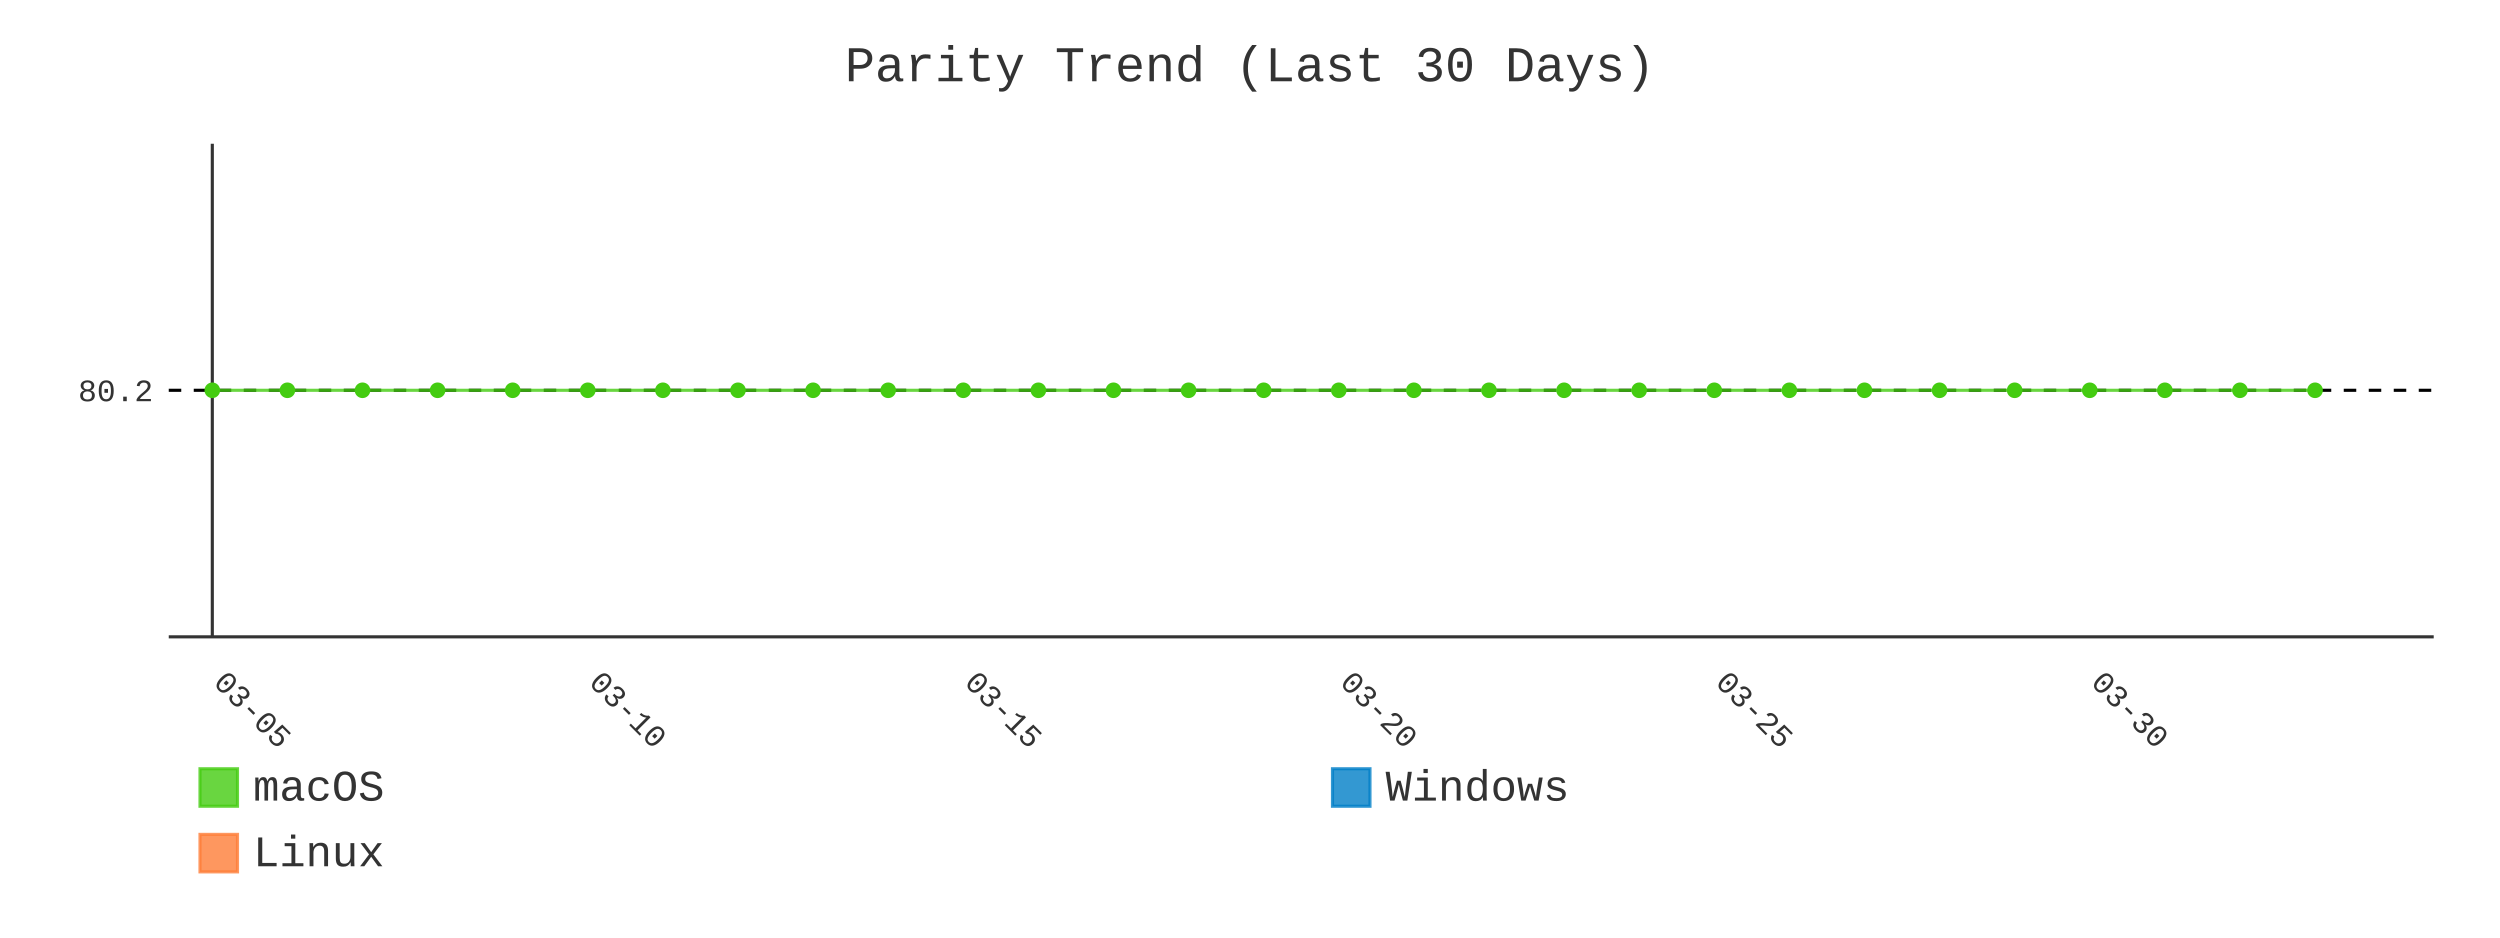
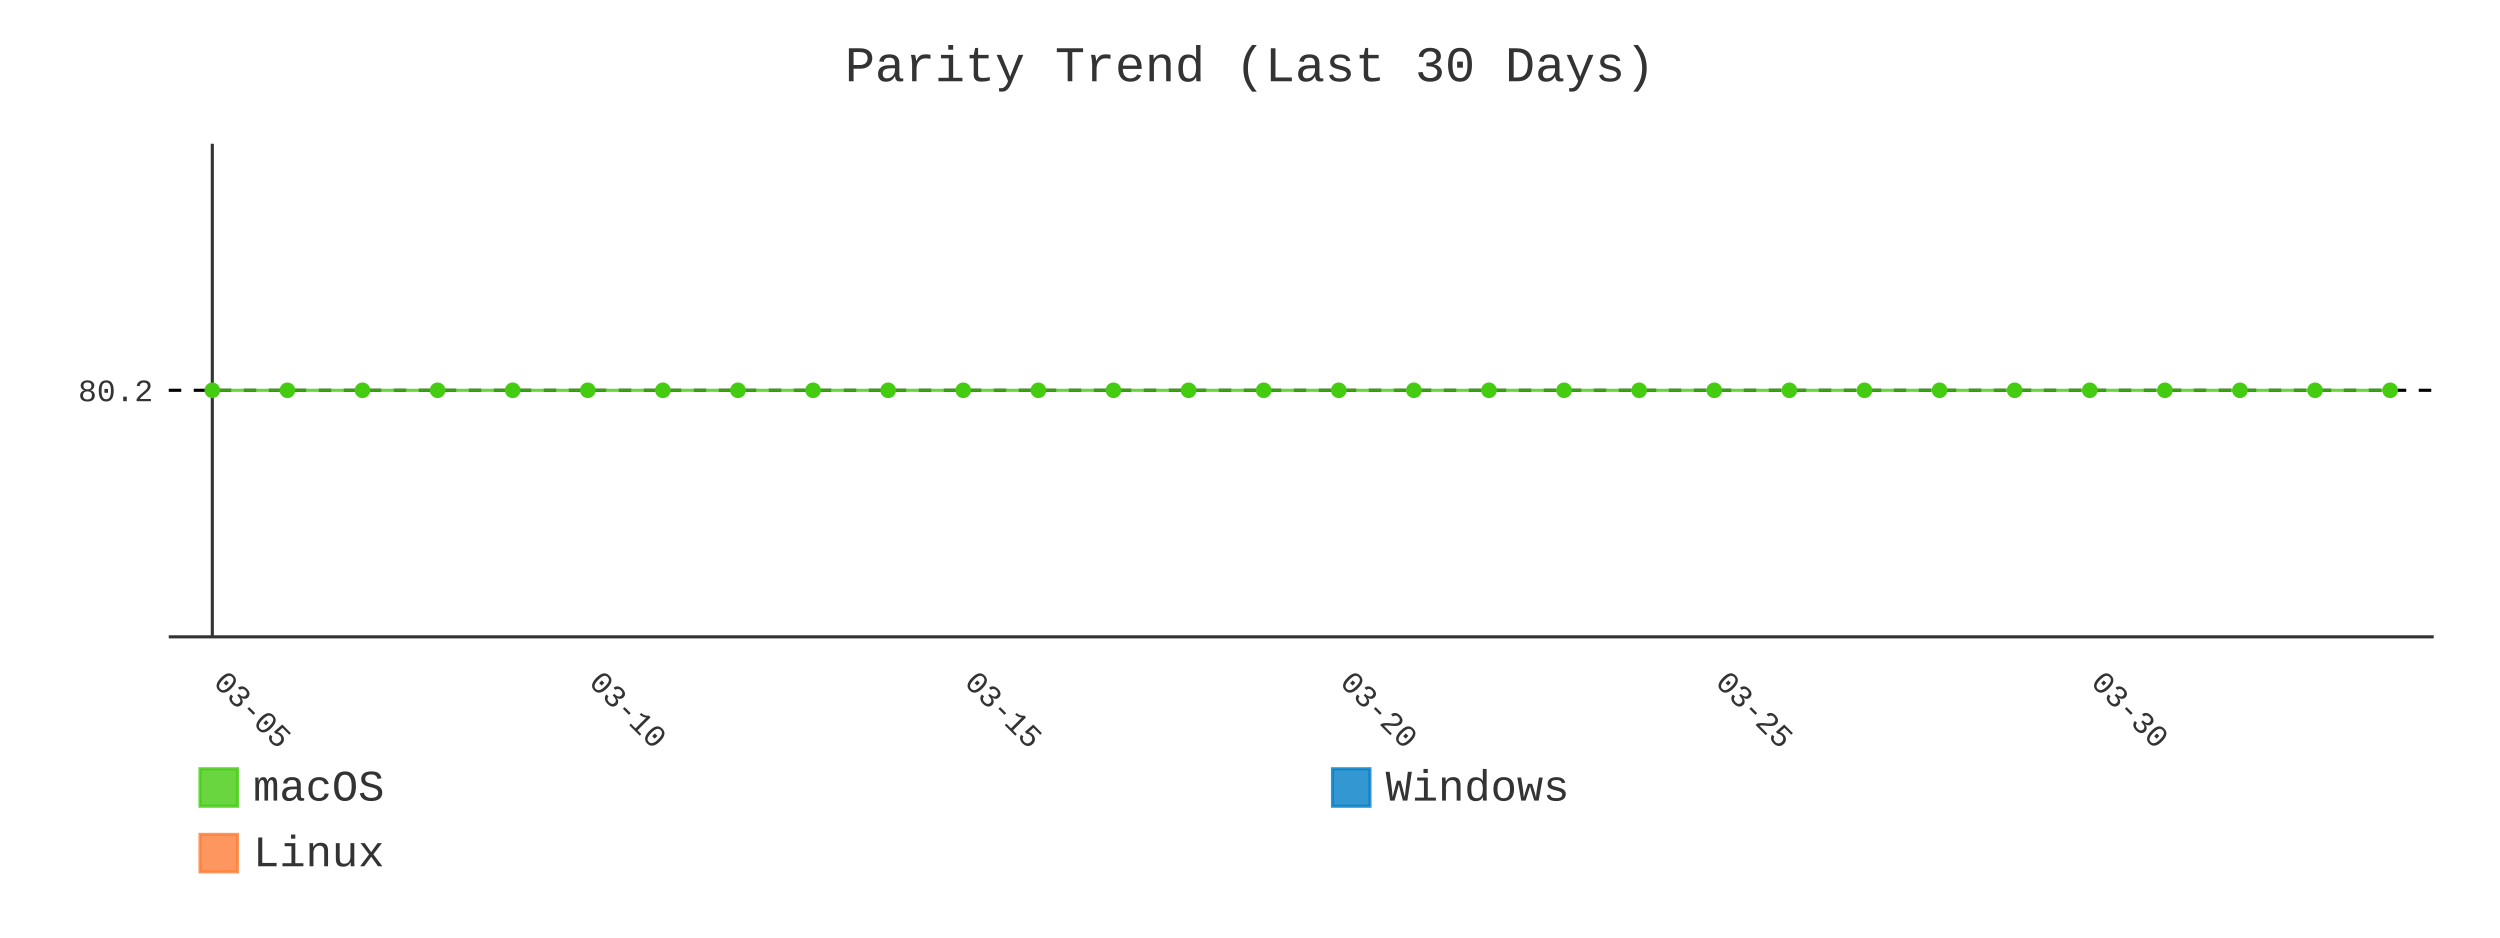
- <svg xmlns="http://www.w3.org/2000/svg" id="chart-3b34e7db-bf97-438a-af39-e9d467f82be7" class="pygal-chart" viewBox="0 0 800 300">
+ <svg xmlns="http://www.w3.org/2000/svg" id="chart-999c4946-0cc7-4314-be1b-0fc0f749576a" class="pygal-chart" viewBox="0 0 800 300">
  <defs>
-     <style type="text/css">#chart-3b34e7db-bf97-438a-af39-e9d467f82be7{-webkit-user-select:none;-webkit-font-smoothing:antialiased;font-family:Consolas,"Liberation Mono",Menlo,Courier,monospace}#chart-3b34e7db-bf97-438a-af39-e9d467f82be7 .title{font-family:Consolas,"Liberation Mono",Menlo,Courier,monospace;font-size:16px}#chart-3b34e7db-bf97-438a-af39-e9d467f82be7 .legends .legend text{font-family:Consolas,"Liberation Mono",Menlo,Courier,monospace;font-size:14px}#chart-3b34e7db-bf97-438a-af39-e9d467f82be7 .axis text{font-family:Consolas,"Liberation Mono",Menlo,Courier,monospace;font-size:10px}#chart-3b34e7db-bf97-438a-af39-e9d467f82be7 .axis text.major{font-family:Consolas,"Liberation Mono",Menlo,Courier,monospace;font-size:10px}#chart-3b34e7db-bf97-438a-af39-e9d467f82be7 .text-overlay text.value{font-family:Consolas,"Liberation Mono",Menlo,Courier,monospace;font-size:16px}#chart-3b34e7db-bf97-438a-af39-e9d467f82be7 .text-overlay text.label{font-family:Consolas,"Liberation Mono",Menlo,Courier,monospace;font-size:10px}#chart-3b34e7db-bf97-438a-af39-e9d467f82be7 .tooltip{font-family:Consolas,"Liberation Mono",Menlo,Courier,monospace;font-size:14px}#chart-3b34e7db-bf97-438a-af39-e9d467f82be7 text.no_data{font-family:Consolas,"Liberation Mono",Menlo,Courier,monospace;font-size:64px}
- #chart-3b34e7db-bf97-438a-af39-e9d467f82be7{background-color:transparent}#chart-3b34e7db-bf97-438a-af39-e9d467f82be7 path,#chart-3b34e7db-bf97-438a-af39-e9d467f82be7 line,#chart-3b34e7db-bf97-438a-af39-e9d467f82be7 rect,#chart-3b34e7db-bf97-438a-af39-e9d467f82be7 circle{-webkit-transition:400ms;-moz-transition:400ms;transition:400ms}#chart-3b34e7db-bf97-438a-af39-e9d467f82be7 .graph &gt; .background{fill:transparent}#chart-3b34e7db-bf97-438a-af39-e9d467f82be7 .plot &gt; .background{fill:transparent}#chart-3b34e7db-bf97-438a-af39-e9d467f82be7 .graph{fill:#333}#chart-3b34e7db-bf97-438a-af39-e9d467f82be7 text.no_data{fill:#333}#chart-3b34e7db-bf97-438a-af39-e9d467f82be7 .title{fill:#333}#chart-3b34e7db-bf97-438a-af39-e9d467f82be7 .legends .legend text{fill:#333}#chart-3b34e7db-bf97-438a-af39-e9d467f82be7 .legends .legend:hover text{fill:#333}#chart-3b34e7db-bf97-438a-af39-e9d467f82be7 .axis .line{stroke:#333}#chart-3b34e7db-bf97-438a-af39-e9d467f82be7 .axis .guide.line{stroke:#666}#chart-3b34e7db-bf97-438a-af39-e9d467f82be7 .axis .major.line{stroke:#333}#chart-3b34e7db-bf97-438a-af39-e9d467f82be7 .axis text.major{fill:#333}#chart-3b34e7db-bf97-438a-af39-e9d467f82be7 .axis.y .guides:hover .guide.line,#chart-3b34e7db-bf97-438a-af39-e9d467f82be7 .line-graph .axis.x .guides:hover .guide.line,#chart-3b34e7db-bf97-438a-af39-e9d467f82be7 .stackedline-graph .axis.x .guides:hover .guide.line,#chart-3b34e7db-bf97-438a-af39-e9d467f82be7 .xy-graph .axis.x .guides:hover .guide.line{stroke:#333}#chart-3b34e7db-bf97-438a-af39-e9d467f82be7 .axis .guides:hover text{fill:#333}#chart-3b34e7db-bf97-438a-af39-e9d467f82be7 .reactive{fill-opacity:.8;stroke-opacity:.8;stroke-width:1}#chart-3b34e7db-bf97-438a-af39-e9d467f82be7 .ci{stroke:#333}#chart-3b34e7db-bf97-438a-af39-e9d467f82be7 .reactive.active,#chart-3b34e7db-bf97-438a-af39-e9d467f82be7 .active .reactive{fill-opacity:.9;stroke-opacity:.9;stroke-width:4}#chart-3b34e7db-bf97-438a-af39-e9d467f82be7 .ci .reactive.active{stroke-width:1.5}#chart-3b34e7db-bf97-438a-af39-e9d467f82be7 .series text{fill:#333}#chart-3b34e7db-bf97-438a-af39-e9d467f82be7 .tooltip rect{fill:transparent;stroke:#333;-webkit-transition:opacity 400ms;-moz-transition:opacity 400ms;transition:opacity 400ms}#chart-3b34e7db-bf97-438a-af39-e9d467f82be7 .tooltip .label{fill:#333}#chart-3b34e7db-bf97-438a-af39-e9d467f82be7 .tooltip .label{fill:#333}#chart-3b34e7db-bf97-438a-af39-e9d467f82be7 .tooltip .legend{font-size:.8em;fill:#666}#chart-3b34e7db-bf97-438a-af39-e9d467f82be7 .tooltip .x_label{font-size:.6em;fill:#333}#chart-3b34e7db-bf97-438a-af39-e9d467f82be7 .tooltip .xlink{font-size:.5em;text-decoration:underline}#chart-3b34e7db-bf97-438a-af39-e9d467f82be7 .tooltip .value{font-size:1.5em}#chart-3b34e7db-bf97-438a-af39-e9d467f82be7 .bound{font-size:.5em}#chart-3b34e7db-bf97-438a-af39-e9d467f82be7 .max-value{font-size:.75em;fill:#666}#chart-3b34e7db-bf97-438a-af39-e9d467f82be7 .map-element{fill:transparent;stroke:#666 !important}#chart-3b34e7db-bf97-438a-af39-e9d467f82be7 .map-element .reactive{fill-opacity:inherit;stroke-opacity:inherit}#chart-3b34e7db-bf97-438a-af39-e9d467f82be7 .color-0,#chart-3b34e7db-bf97-438a-af39-e9d467f82be7 .color-0 a:visited{stroke:#4c1;fill:#4c1}#chart-3b34e7db-bf97-438a-af39-e9d467f82be7 .color-1,#chart-3b34e7db-bf97-438a-af39-e9d467f82be7 .color-1 a:visited{stroke:#007ec6;fill:#007ec6}#chart-3b34e7db-bf97-438a-af39-e9d467f82be7 .color-2,#chart-3b34e7db-bf97-438a-af39-e9d467f82be7 .color-2 a:visited{stroke:#fe7d37;fill:#fe7d37}#chart-3b34e7db-bf97-438a-af39-e9d467f82be7 .text-overlay .color-0 text{fill:black}#chart-3b34e7db-bf97-438a-af39-e9d467f82be7 .text-overlay .color-1 text{fill:black}#chart-3b34e7db-bf97-438a-af39-e9d467f82be7 .text-overlay .color-2 text{fill:black}#chart-3b34e7db-bf97-438a-af39-e9d467f82be7 .series{stroke-width:2}#chart-3b34e7db-bf97-438a-af39-e9d467f82be7 .series.serie-0{stroke-width:2}#chart-3b34e7db-bf97-438a-af39-e9d467f82be7 .series.serie-1{stroke-width:2}#chart-3b34e7db-bf97-438a-af39-e9d467f82be7 .series.serie-2{stroke-width:2}
- #chart-3b34e7db-bf97-438a-af39-e9d467f82be7 text.no_data{text-anchor:middle}#chart-3b34e7db-bf97-438a-af39-e9d467f82be7 .guide.line{fill:none}#chart-3b34e7db-bf97-438a-af39-e9d467f82be7 .centered{text-anchor:middle}#chart-3b34e7db-bf97-438a-af39-e9d467f82be7 .title{text-anchor:middle}#chart-3b34e7db-bf97-438a-af39-e9d467f82be7 .legends .legend text{fill-opacity:1}#chart-3b34e7db-bf97-438a-af39-e9d467f82be7 .axis.x text{text-anchor:middle}#chart-3b34e7db-bf97-438a-af39-e9d467f82be7 .axis.x:not(.web) text[transform]{text-anchor:start}#chart-3b34e7db-bf97-438a-af39-e9d467f82be7 .axis.x:not(.web) text[transform].backwards{text-anchor:end}#chart-3b34e7db-bf97-438a-af39-e9d467f82be7 .axis.y text{text-anchor:end}#chart-3b34e7db-bf97-438a-af39-e9d467f82be7 .axis.y text[transform].backwards{text-anchor:start}#chart-3b34e7db-bf97-438a-af39-e9d467f82be7 .axis.y2 text{text-anchor:start}#chart-3b34e7db-bf97-438a-af39-e9d467f82be7 .axis.y2 text[transform].backwards{text-anchor:end}#chart-3b34e7db-bf97-438a-af39-e9d467f82be7 .axis .guide.line{stroke-dasharray:4,4;stroke:black}#chart-3b34e7db-bf97-438a-af39-e9d467f82be7 .axis .major.guide.line{stroke-dasharray:6,6;stroke:black}#chart-3b34e7db-bf97-438a-af39-e9d467f82be7 .horizontal .axis.y .guide.line,#chart-3b34e7db-bf97-438a-af39-e9d467f82be7 .horizontal .axis.y2 .guide.line,#chart-3b34e7db-bf97-438a-af39-e9d467f82be7 .vertical .axis.x .guide.line{opacity:0}#chart-3b34e7db-bf97-438a-af39-e9d467f82be7 .horizontal .axis.always_show .guide.line,#chart-3b34e7db-bf97-438a-af39-e9d467f82be7 .vertical .axis.always_show .guide.line{opacity:1 !important}#chart-3b34e7db-bf97-438a-af39-e9d467f82be7 .axis.y .guides:hover .guide.line,#chart-3b34e7db-bf97-438a-af39-e9d467f82be7 .axis.y2 .guides:hover .guide.line,#chart-3b34e7db-bf97-438a-af39-e9d467f82be7 .axis.x .guides:hover .guide.line{opacity:1}#chart-3b34e7db-bf97-438a-af39-e9d467f82be7 .axis .guides:hover text{opacity:1}#chart-3b34e7db-bf97-438a-af39-e9d467f82be7 .nofill{fill:none}#chart-3b34e7db-bf97-438a-af39-e9d467f82be7 .subtle-fill{fill-opacity:.2}#chart-3b34e7db-bf97-438a-af39-e9d467f82be7 .dot{stroke-width:1px;fill-opacity:1;stroke-opacity:1}#chart-3b34e7db-bf97-438a-af39-e9d467f82be7 .dot.active{stroke-width:5px}#chart-3b34e7db-bf97-438a-af39-e9d467f82be7 .dot.negative{fill:transparent}#chart-3b34e7db-bf97-438a-af39-e9d467f82be7 text,#chart-3b34e7db-bf97-438a-af39-e9d467f82be7 tspan{stroke:none !important}#chart-3b34e7db-bf97-438a-af39-e9d467f82be7 .series text.active{opacity:1}#chart-3b34e7db-bf97-438a-af39-e9d467f82be7 .tooltip rect{fill-opacity:.95;stroke-width:.5}#chart-3b34e7db-bf97-438a-af39-e9d467f82be7 .tooltip text{fill-opacity:1}#chart-3b34e7db-bf97-438a-af39-e9d467f82be7 .showable{visibility:hidden}#chart-3b34e7db-bf97-438a-af39-e9d467f82be7 .showable.shown{visibility:visible}#chart-3b34e7db-bf97-438a-af39-e9d467f82be7 .gauge-background{fill:rgba(229,229,229,1);stroke:none}#chart-3b34e7db-bf97-438a-af39-e9d467f82be7 .bg-lines{stroke:transparent;stroke-width:2px}</style>
+     <style type="text/css">#chart-999c4946-0cc7-4314-be1b-0fc0f749576a{-webkit-user-select:none;-webkit-font-smoothing:antialiased;font-family:Consolas,"Liberation Mono",Menlo,Courier,monospace}#chart-999c4946-0cc7-4314-be1b-0fc0f749576a .title{font-family:Consolas,"Liberation Mono",Menlo,Courier,monospace;font-size:16px}#chart-999c4946-0cc7-4314-be1b-0fc0f749576a .legends .legend text{font-family:Consolas,"Liberation Mono",Menlo,Courier,monospace;font-size:14px}#chart-999c4946-0cc7-4314-be1b-0fc0f749576a .axis text{font-family:Consolas,"Liberation Mono",Menlo,Courier,monospace;font-size:10px}#chart-999c4946-0cc7-4314-be1b-0fc0f749576a .axis text.major{font-family:Consolas,"Liberation Mono",Menlo,Courier,monospace;font-size:10px}#chart-999c4946-0cc7-4314-be1b-0fc0f749576a .text-overlay text.value{font-family:Consolas,"Liberation Mono",Menlo,Courier,monospace;font-size:16px}#chart-999c4946-0cc7-4314-be1b-0fc0f749576a .text-overlay text.label{font-family:Consolas,"Liberation Mono",Menlo,Courier,monospace;font-size:10px}#chart-999c4946-0cc7-4314-be1b-0fc0f749576a .tooltip{font-family:Consolas,"Liberation Mono",Menlo,Courier,monospace;font-size:14px}#chart-999c4946-0cc7-4314-be1b-0fc0f749576a text.no_data{font-family:Consolas,"Liberation Mono",Menlo,Courier,monospace;font-size:64px}
+ #chart-999c4946-0cc7-4314-be1b-0fc0f749576a{background-color:transparent}#chart-999c4946-0cc7-4314-be1b-0fc0f749576a path,#chart-999c4946-0cc7-4314-be1b-0fc0f749576a line,#chart-999c4946-0cc7-4314-be1b-0fc0f749576a rect,#chart-999c4946-0cc7-4314-be1b-0fc0f749576a circle{-webkit-transition:400ms;-moz-transition:400ms;transition:400ms}#chart-999c4946-0cc7-4314-be1b-0fc0f749576a .graph &gt; .background{fill:transparent}#chart-999c4946-0cc7-4314-be1b-0fc0f749576a .plot &gt; .background{fill:transparent}#chart-999c4946-0cc7-4314-be1b-0fc0f749576a .graph{fill:#333}#chart-999c4946-0cc7-4314-be1b-0fc0f749576a text.no_data{fill:#333}#chart-999c4946-0cc7-4314-be1b-0fc0f749576a .title{fill:#333}#chart-999c4946-0cc7-4314-be1b-0fc0f749576a .legends .legend text{fill:#333}#chart-999c4946-0cc7-4314-be1b-0fc0f749576a .legends .legend:hover text{fill:#333}#chart-999c4946-0cc7-4314-be1b-0fc0f749576a .axis .line{stroke:#333}#chart-999c4946-0cc7-4314-be1b-0fc0f749576a .axis .guide.line{stroke:#666}#chart-999c4946-0cc7-4314-be1b-0fc0f749576a .axis .major.line{stroke:#333}#chart-999c4946-0cc7-4314-be1b-0fc0f749576a .axis text.major{fill:#333}#chart-999c4946-0cc7-4314-be1b-0fc0f749576a .axis.y .guides:hover .guide.line,#chart-999c4946-0cc7-4314-be1b-0fc0f749576a .line-graph .axis.x .guides:hover .guide.line,#chart-999c4946-0cc7-4314-be1b-0fc0f749576a .stackedline-graph .axis.x .guides:hover .guide.line,#chart-999c4946-0cc7-4314-be1b-0fc0f749576a .xy-graph .axis.x .guides:hover .guide.line{stroke:#333}#chart-999c4946-0cc7-4314-be1b-0fc0f749576a .axis .guides:hover text{fill:#333}#chart-999c4946-0cc7-4314-be1b-0fc0f749576a .reactive{fill-opacity:.8;stroke-opacity:.8;stroke-width:1}#chart-999c4946-0cc7-4314-be1b-0fc0f749576a .ci{stroke:#333}#chart-999c4946-0cc7-4314-be1b-0fc0f749576a .reactive.active,#chart-999c4946-0cc7-4314-be1b-0fc0f749576a .active .reactive{fill-opacity:.9;stroke-opacity:.9;stroke-width:4}#chart-999c4946-0cc7-4314-be1b-0fc0f749576a .ci .reactive.active{stroke-width:1.5}#chart-999c4946-0cc7-4314-be1b-0fc0f749576a .series text{fill:#333}#chart-999c4946-0cc7-4314-be1b-0fc0f749576a .tooltip rect{fill:transparent;stroke:#333;-webkit-transition:opacity 400ms;-moz-transition:opacity 400ms;transition:opacity 400ms}#chart-999c4946-0cc7-4314-be1b-0fc0f749576a .tooltip .label{fill:#333}#chart-999c4946-0cc7-4314-be1b-0fc0f749576a .tooltip .label{fill:#333}#chart-999c4946-0cc7-4314-be1b-0fc0f749576a .tooltip .legend{font-size:.8em;fill:#666}#chart-999c4946-0cc7-4314-be1b-0fc0f749576a .tooltip .x_label{font-size:.6em;fill:#333}#chart-999c4946-0cc7-4314-be1b-0fc0f749576a .tooltip .xlink{font-size:.5em;text-decoration:underline}#chart-999c4946-0cc7-4314-be1b-0fc0f749576a .tooltip .value{font-size:1.5em}#chart-999c4946-0cc7-4314-be1b-0fc0f749576a .bound{font-size:.5em}#chart-999c4946-0cc7-4314-be1b-0fc0f749576a .max-value{font-size:.75em;fill:#666}#chart-999c4946-0cc7-4314-be1b-0fc0f749576a .map-element{fill:transparent;stroke:#666 !important}#chart-999c4946-0cc7-4314-be1b-0fc0f749576a .map-element .reactive{fill-opacity:inherit;stroke-opacity:inherit}#chart-999c4946-0cc7-4314-be1b-0fc0f749576a .color-0,#chart-999c4946-0cc7-4314-be1b-0fc0f749576a .color-0 a:visited{stroke:#4c1;fill:#4c1}#chart-999c4946-0cc7-4314-be1b-0fc0f749576a .color-1,#chart-999c4946-0cc7-4314-be1b-0fc0f749576a .color-1 a:visited{stroke:#007ec6;fill:#007ec6}#chart-999c4946-0cc7-4314-be1b-0fc0f749576a .color-2,#chart-999c4946-0cc7-4314-be1b-0fc0f749576a .color-2 a:visited{stroke:#fe7d37;fill:#fe7d37}#chart-999c4946-0cc7-4314-be1b-0fc0f749576a .text-overlay .color-0 text{fill:black}#chart-999c4946-0cc7-4314-be1b-0fc0f749576a .text-overlay .color-1 text{fill:black}#chart-999c4946-0cc7-4314-be1b-0fc0f749576a .text-overlay .color-2 text{fill:black}#chart-999c4946-0cc7-4314-be1b-0fc0f749576a .series{stroke-width:2}#chart-999c4946-0cc7-4314-be1b-0fc0f749576a .series.serie-0{stroke-width:2}#chart-999c4946-0cc7-4314-be1b-0fc0f749576a .series.serie-1{stroke-width:2}#chart-999c4946-0cc7-4314-be1b-0fc0f749576a .series.serie-2{stroke-width:2}
+ #chart-999c4946-0cc7-4314-be1b-0fc0f749576a text.no_data{text-anchor:middle}#chart-999c4946-0cc7-4314-be1b-0fc0f749576a .guide.line{fill:none}#chart-999c4946-0cc7-4314-be1b-0fc0f749576a .centered{text-anchor:middle}#chart-999c4946-0cc7-4314-be1b-0fc0f749576a .title{text-anchor:middle}#chart-999c4946-0cc7-4314-be1b-0fc0f749576a .legends .legend text{fill-opacity:1}#chart-999c4946-0cc7-4314-be1b-0fc0f749576a .axis.x text{text-anchor:middle}#chart-999c4946-0cc7-4314-be1b-0fc0f749576a .axis.x:not(.web) text[transform]{text-anchor:start}#chart-999c4946-0cc7-4314-be1b-0fc0f749576a .axis.x:not(.web) text[transform].backwards{text-anchor:end}#chart-999c4946-0cc7-4314-be1b-0fc0f749576a .axis.y text{text-anchor:end}#chart-999c4946-0cc7-4314-be1b-0fc0f749576a .axis.y text[transform].backwards{text-anchor:start}#chart-999c4946-0cc7-4314-be1b-0fc0f749576a .axis.y2 text{text-anchor:start}#chart-999c4946-0cc7-4314-be1b-0fc0f749576a .axis.y2 text[transform].backwards{text-anchor:end}#chart-999c4946-0cc7-4314-be1b-0fc0f749576a .axis .guide.line{stroke-dasharray:4,4;stroke:black}#chart-999c4946-0cc7-4314-be1b-0fc0f749576a .axis .major.guide.line{stroke-dasharray:6,6;stroke:black}#chart-999c4946-0cc7-4314-be1b-0fc0f749576a .horizontal .axis.y .guide.line,#chart-999c4946-0cc7-4314-be1b-0fc0f749576a .horizontal .axis.y2 .guide.line,#chart-999c4946-0cc7-4314-be1b-0fc0f749576a .vertical .axis.x .guide.line{opacity:0}#chart-999c4946-0cc7-4314-be1b-0fc0f749576a .horizontal .axis.always_show .guide.line,#chart-999c4946-0cc7-4314-be1b-0fc0f749576a .vertical .axis.always_show .guide.line{opacity:1 !important}#chart-999c4946-0cc7-4314-be1b-0fc0f749576a .axis.y .guides:hover .guide.line,#chart-999c4946-0cc7-4314-be1b-0fc0f749576a .axis.y2 .guides:hover .guide.line,#chart-999c4946-0cc7-4314-be1b-0fc0f749576a .axis.x .guides:hover .guide.line{opacity:1}#chart-999c4946-0cc7-4314-be1b-0fc0f749576a .axis .guides:hover text{opacity:1}#chart-999c4946-0cc7-4314-be1b-0fc0f749576a .nofill{fill:none}#chart-999c4946-0cc7-4314-be1b-0fc0f749576a .subtle-fill{fill-opacity:.2}#chart-999c4946-0cc7-4314-be1b-0fc0f749576a .dot{stroke-width:1px;fill-opacity:1;stroke-opacity:1}#chart-999c4946-0cc7-4314-be1b-0fc0f749576a .dot.active{stroke-width:5px}#chart-999c4946-0cc7-4314-be1b-0fc0f749576a .dot.negative{fill:transparent}#chart-999c4946-0cc7-4314-be1b-0fc0f749576a text,#chart-999c4946-0cc7-4314-be1b-0fc0f749576a tspan{stroke:none !important}#chart-999c4946-0cc7-4314-be1b-0fc0f749576a .series text.active{opacity:1}#chart-999c4946-0cc7-4314-be1b-0fc0f749576a .tooltip rect{fill-opacity:.95;stroke-width:.5}#chart-999c4946-0cc7-4314-be1b-0fc0f749576a .tooltip text{fill-opacity:1}#chart-999c4946-0cc7-4314-be1b-0fc0f749576a .showable{visibility:hidden}#chart-999c4946-0cc7-4314-be1b-0fc0f749576a .showable.shown{visibility:visible}#chart-999c4946-0cc7-4314-be1b-0fc0f749576a .gauge-background{fill:rgba(229,229,229,1);stroke:none}#chart-999c4946-0cc7-4314-be1b-0fc0f749576a .bg-lines{stroke:transparent;stroke-width:2px}</style>
  </defs>
  <g class="graph line-graph vertical">
    <rect x="0" y="0" width="800" height="300" class="background" />
    <g transform="translate(54, 46)" class="plot">
      <rect x="0" y="0" width="724.787" height="157.787" class="background" />
      <g class="axis y always_show">
        <path d="M0 157.787 h724.787" class="line" />
        <g class="guides">
          <path d="M0 78.893 h724.787" class="guide line" />
          <text x="-5" y="82.393" class="">80.2</text>
        </g>
      </g>
      <g class="axis x">
        <g class="guides">
          <path d="M13.938 0 v157.787" class="major line" />
          <text x="13.938" y="172.787" class="major" transform="rotate(45 13.93821 172.7868)">03-05</text>
        </g>
        <g class="guides">
          <path d="M134.095 0 v157.787" class="major guide line" />
          <text x="134.095" y="172.787" class="major" transform="rotate(45 134.0952 172.7868)">03-10</text>
        </g>
        <g class="guides">
          <path d="M254.252 0 v157.787" class="major guide line" />
          <text x="254.252" y="172.787" class="major" transform="rotate(45 254.2521 172.7868)">03-15</text>
        </g>
        <g class="guides">
          <path d="M374.409 0 v157.787" class="major guide line" />
          <text x="374.409" y="172.787" class="major" transform="rotate(45 374.4091 172.7868)">03-20</text>
        </g>
        <g class="guides">
          <path d="M494.566 0 v157.787" class="major guide line" />
          <text x="494.566" y="172.787" class="major" transform="rotate(45 494.5661 172.7868)">03-25</text>
        </g>
        <g class="guides">
          <path d="M614.723 0 v157.787" class="major guide line" />
          <text x="614.723" y="172.787" class="major" transform="rotate(45 614.723 172.7868)">03-30</text>
        </g>
      </g>
      <g class="series serie-0 color-0">
-         <path d="M13.938 78.893 L37.97 78.893 62.001 78.893 86.032 78.893 110.064 78.893 134.095 78.893 158.127 78.893 182.158 78.893 206.189 78.893 230.221 78.893 254.252 78.893 278.284 78.893 302.315 78.893 326.346 78.893 350.378 78.893 374.409 78.893 398.44 78.893 422.472 78.893 446.503 78.893 470.535 78.893 494.566 78.893 518.597 78.893 542.629 78.893 566.66 78.893 590.692 78.893 614.723 78.893 638.754 78.893 662.786 78.893 686.817 78.893" class="line reactive nofill" />
+         <path d="M13.938 78.893 L37.97 78.893 62.001 78.893 86.032 78.893 110.064 78.893 134.095 78.893 158.127 78.893 182.158 78.893 206.189 78.893 230.221 78.893 254.252 78.893 278.284 78.893 302.315 78.893 326.346 78.893 350.378 78.893 374.409 78.893 398.44 78.893 422.472 78.893 446.503 78.893 470.535 78.893 494.566 78.893 518.597 78.893 542.629 78.893 566.66 78.893 590.692 78.893 614.723 78.893 638.754 78.893 662.786 78.893 686.817 78.893 710.849 78.893" class="line reactive nofill" />
      </g>
      <g class="series serie-1 color-1" />
      <g class="series serie-2 color-2" />
    </g>
    <g class="titles">
      <text x="400.0" y="26" class="title plot_title">Parity Trend (Last 30 Days)</text>
    </g>
    <g transform="translate(54, 46)" class="plot overlay">
      <g class="series serie-0 color-0">
        <g class="dots">
          <circle cx="13.938" cy="78.893" r="2" class="dot reactive tooltip-trigger" />
        </g>
        <g class="dots">
          <circle cx="37.97" cy="78.893" r="2" class="dot reactive tooltip-trigger" />
        </g>
        <g class="dots">
          <circle cx="62.001" cy="78.893" r="2" class="dot reactive tooltip-trigger" />
        </g>
        <g class="dots">
          <circle cx="86.032" cy="78.893" r="2" class="dot reactive tooltip-trigger" />
        </g>
        <g class="dots">
          <circle cx="110.064" cy="78.893" r="2" class="dot reactive tooltip-trigger" />
        </g>
        <g class="dots">
          <circle cx="134.095" cy="78.893" r="2" class="dot reactive tooltip-trigger" />
        </g>
        <g class="dots">
          <circle cx="158.127" cy="78.893" r="2" class="dot reactive tooltip-trigger" />
        </g>
        <g class="dots">
          <circle cx="182.158" cy="78.893" r="2" class="dot reactive tooltip-trigger" />
        </g>
        <g class="dots">
          <circle cx="206.189" cy="78.893" r="2" class="dot reactive tooltip-trigger" />
        </g>
        <g class="dots">
          <circle cx="230.221" cy="78.893" r="2" class="dot reactive tooltip-trigger" />
        </g>
        <g class="dots">
          <circle cx="254.252" cy="78.893" r="2" class="dot reactive tooltip-trigger" />
        </g>
        <g class="dots">
          <circle cx="278.284" cy="78.893" r="2" class="dot reactive tooltip-trigger" />
        </g>
        <g class="dots">
          <circle cx="302.315" cy="78.893" r="2" class="dot reactive tooltip-trigger" />
        </g>
        <g class="dots">
          <circle cx="326.346" cy="78.893" r="2" class="dot reactive tooltip-trigger" />
        </g>
        <g class="dots">
          <circle cx="350.378" cy="78.893" r="2" class="dot reactive tooltip-trigger" />
        </g>
        <g class="dots">
          <circle cx="374.409" cy="78.893" r="2" class="dot reactive tooltip-trigger" />
        </g>
        <g class="dots">
          <circle cx="398.44" cy="78.893" r="2" class="dot reactive tooltip-trigger" />
        </g>
        <g class="dots">
          <circle cx="422.472" cy="78.893" r="2" class="dot reactive tooltip-trigger" />
        </g>
        <g class="dots">
          <circle cx="446.503" cy="78.893" r="2" class="dot reactive tooltip-trigger" />
        </g>
        <g class="dots">
          <circle cx="470.535" cy="78.893" r="2" class="dot reactive tooltip-trigger" />
        </g>
        <g class="dots">
          <circle cx="494.566" cy="78.893" r="2" class="dot reactive tooltip-trigger" />
        </g>
        <g class="dots">
          <circle cx="518.597" cy="78.893" r="2" class="dot reactive tooltip-trigger" />
        </g>
        <g class="dots">
          <circle cx="542.629" cy="78.893" r="2" class="dot reactive tooltip-trigger" />
        </g>
        <g class="dots">
          <circle cx="566.66" cy="78.893" r="2" class="dot reactive tooltip-trigger" />
        </g>
        <g class="dots">
          <circle cx="590.692" cy="78.893" r="2" class="dot reactive tooltip-trigger" />
        </g>
        <g class="dots">
          <circle cx="614.723" cy="78.893" r="2" class="dot reactive tooltip-trigger" />
        </g>
        <g class="dots">
          <circle cx="638.754" cy="78.893" r="2" class="dot reactive tooltip-trigger" />
        </g>
        <g class="dots">
          <circle cx="662.786" cy="78.893" r="2" class="dot reactive tooltip-trigger" />
        </g>
        <g class="dots">
          <circle cx="686.817" cy="78.893" r="2" class="dot reactive tooltip-trigger" />
        </g>
+         <g class="dots">
+           <circle cx="710.849" cy="78.893" r="2" class="dot reactive tooltip-trigger" />
+         </g>
      </g>
      <g class="series serie-1 color-1" />
      <g class="series serie-2 color-2" />
    </g>
    <g transform="translate(54, 46)" class="plot text-overlay">
      <g class="series serie-0 color-0" />
      <g class="series serie-1 color-1" />
      <g class="series serie-2 color-2" />
    </g>
    <g transform="translate(54, 46)" class="plot tooltip-overlay">
      <g transform="translate(0 0)" style="opacity: 0" class="tooltip">
        <rect rx="0" ry="0" width="0" height="0" class="tooltip-box" />
        <g class="text" />
      </g>
    </g>
    <g transform="translate(64, 245)" class="legends">
      <g id="activate-serie-0" class="legend reactive activate-serie">
        <rect x="0.0" y="1.0" width="12" height="12" class="color-0 reactive" />
        <text x="17.0" y="11.2">macOS</text>
      </g>
      <g id="activate-serie-1" class="legend reactive activate-serie">
        <rect x="362.393" y="1.0" width="12" height="12" class="color-1 reactive" />
        <text x="379.393" y="11.2">Windows</text>
      </g>
      <g id="activate-serie-2" class="legend reactive activate-serie">
        <rect x="0.0" y="22.0" width="12" height="12" class="color-2 reactive" />
        <text x="17.0" y="32.2">Linux</text>
      </g>
    </g>
  </g>
</svg>
